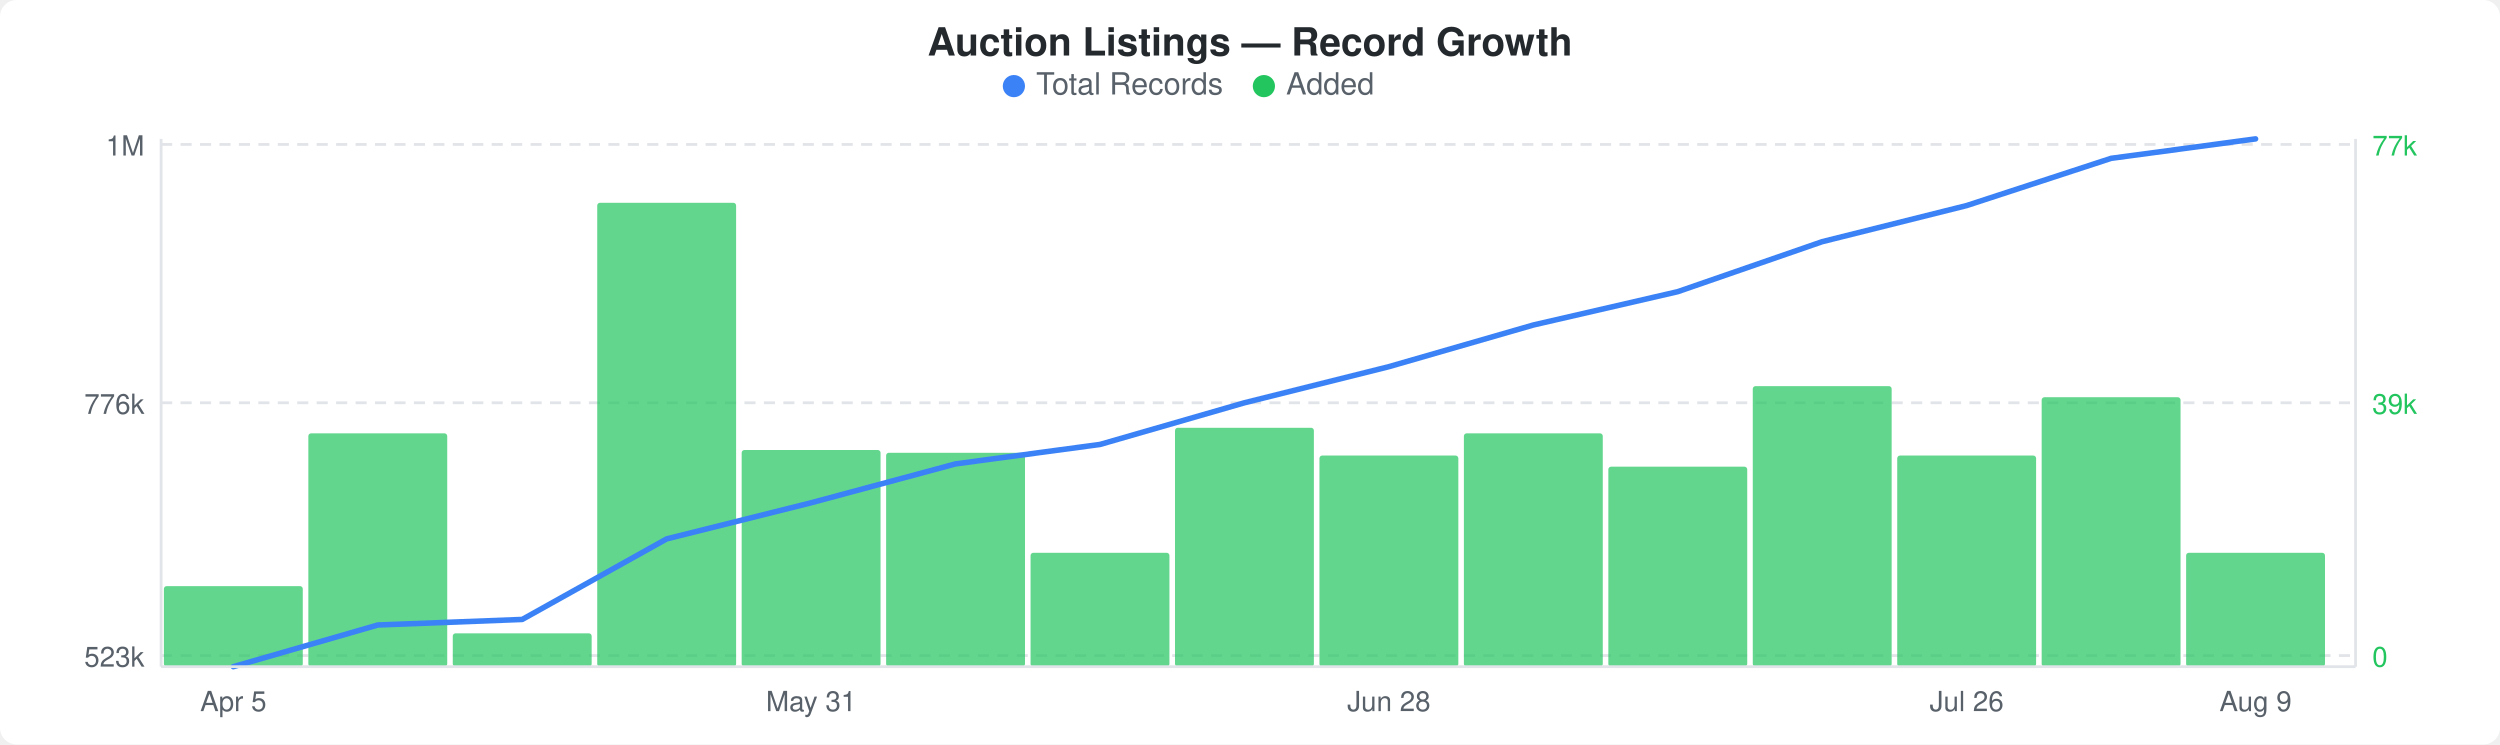
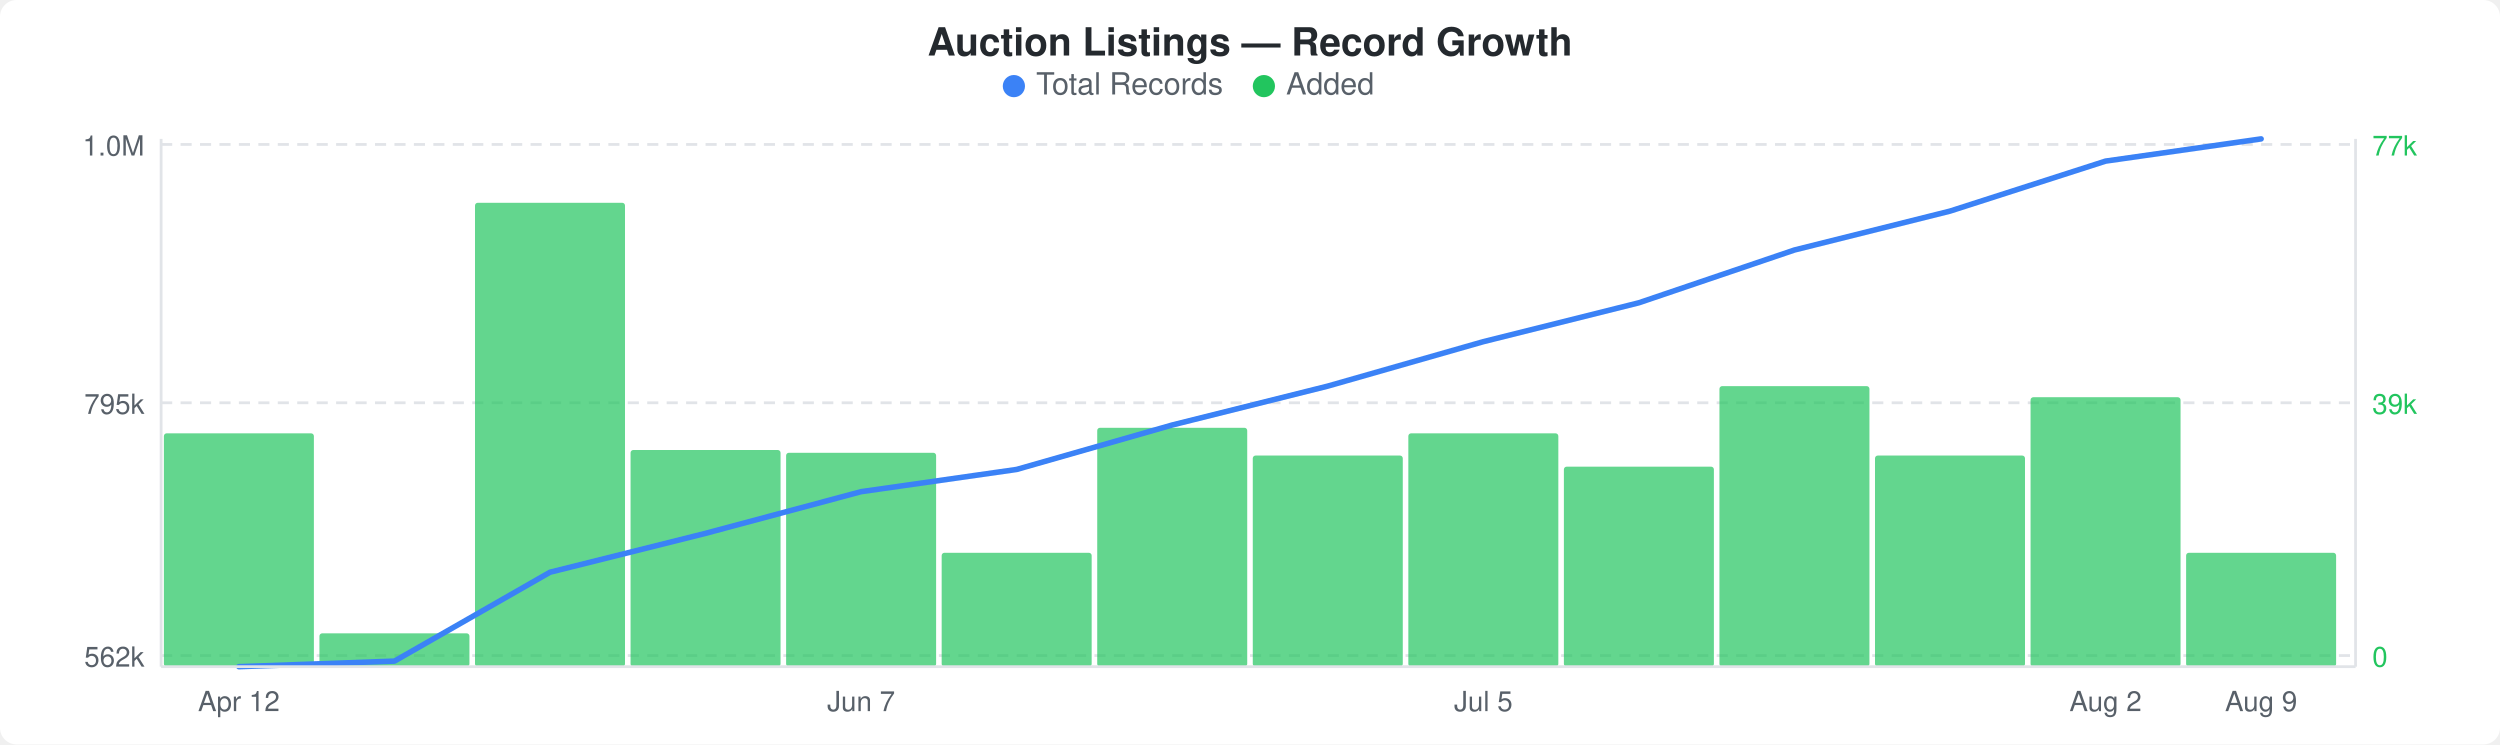
<svg xmlns="http://www.w3.org/2000/svg" width="900" height="268" viewBox="0 0 900 268">
  <rect width="900" height="268" fill="#ffffff" rx="6" ry="6" />
  <text x="450" y="20" text-anchor="middle" font-family="-apple-system, BlinkMacSystemFont, &quot;Segoe UI&quot;, Helvetica, Arial, sans-serif" font-size="14" font-weight="600" fill="#24292e">Auction Listings — Record Growth</text>
  <circle cx="365" cy="31" r="4" fill="#3b82f6" />
  <text x="373" y="34" font-family="-apple-system, BlinkMacSystemFont, &quot;Segoe UI&quot;, Helvetica, Arial, sans-serif" font-size="11" fill="#586069">Total Records</text>
  <circle cx="455" cy="31" r="4" fill="#22c55e" />
  <text x="463" y="34" font-family="-apple-system, BlinkMacSystemFont, &quot;Segoe UI&quot;, Helvetica, Arial, sans-serif" font-size="11" fill="#586069">Added</text>
  <line x1="58" y1="52" x2="848" y2="52" stroke="#e1e4e8" stroke-width="1" stroke-dasharray="4,3" />
  <line x1="58" y1="145" x2="848" y2="145" stroke="#e1e4e8" stroke-width="1" stroke-dasharray="4,3" />
  <line x1="58" y1="236" x2="848" y2="236" stroke="#e1e4e8" stroke-width="1" stroke-dasharray="4,3" />
-   <rect x="59" y="211" width="50" height="29" rx="1" fill="#22c55eb3" />
-   <rect x="111" y="156" width="50" height="84" rx="1" fill="#22c55eb3" />
-   <rect x="163" y="228" width="50" height="12" rx="1" fill="#22c55eb3" />
-   <rect x="215" y="73" width="50" height="167" rx="1" fill="#22c55eb3" />
-   <rect x="267" y="162" width="50" height="78" rx="1" fill="#22c55eb3" />
-   <rect x="319" y="163" width="50" height="77" rx="1" fill="#22c55eb3" />
-   <rect x="371" y="199" width="50" height="41" rx="1" fill="#22c55eb3" />
-   <rect x="423" y="154" width="50" height="86" rx="1" fill="#22c55eb3" />
-   <rect x="475" y="164" width="50" height="76" rx="1" fill="#22c55eb3" />
-   <rect x="527" y="156" width="50" height="84" rx="1" fill="#22c55eb3" />
-   <rect x="579" y="168" width="50" height="72" rx="1" fill="#22c55eb3" />
-   <rect x="631" y="139" width="50" height="101" rx="1" fill="#22c55eb3" />
-   <rect x="683" y="164" width="50" height="76" rx="1" fill="#22c55eb3" />
-   <rect x="735" y="143" width="50" height="97" rx="1" fill="#22c55eb3" />
-   <rect x="787" y="199" width="50" height="41" rx="1" fill="#22c55eb3" />
-   <polyline points="84,240 136,225 188,223 240,194 292,181 344,167 396,160 448,145 500,132 552,117 604,105 656,87 708,74 760,57 812,50" fill="none" stroke="#3b82f6" stroke-width="2" stroke-linejoin="round" stroke-linecap="round" />
-   <text x="52" y="56" text-anchor="end" font-family="-apple-system, BlinkMacSystemFont, &quot;Segoe UI&quot;, Helvetica, Arial, sans-serif" font-size="10" fill="#586069">1M</text>
-   <text x="52" y="149" text-anchor="end" font-family="-apple-system, BlinkMacSystemFont, &quot;Segoe UI&quot;, Helvetica, Arial, sans-serif" font-size="10" fill="#586069">776k</text>
-   <text x="52" y="240" text-anchor="end" font-family="-apple-system, BlinkMacSystemFont, &quot;Segoe UI&quot;, Helvetica, Arial, sans-serif" font-size="10" fill="#586069">523k</text>
+   <rect x="59" y="156" width="54" height="84" rx="1" fill="#22c55eb3" />
+   <rect x="115" y="228" width="54" height="12" rx="1" fill="#22c55eb3" />
+   <rect x="171" y="73" width="54" height="167" rx="1" fill="#22c55eb3" />
+   <rect x="227" y="162" width="54" height="78" rx="1" fill="#22c55eb3" />
+   <rect x="283" y="163" width="54" height="77" rx="1" fill="#22c55eb3" />
+   <rect x="339" y="199" width="54" height="41" rx="1" fill="#22c55eb3" />
+   <rect x="395" y="154" width="54" height="86" rx="1" fill="#22c55eb3" />
+   <rect x="451" y="164" width="54" height="76" rx="1" fill="#22c55eb3" />
+   <rect x="507" y="156" width="54" height="84" rx="1" fill="#22c55eb3" />
+   <rect x="563" y="168" width="54" height="72" rx="1" fill="#22c55eb3" />
+   <rect x="619" y="139" width="54" height="101" rx="1" fill="#22c55eb3" />
+   <rect x="675" y="164" width="54" height="76" rx="1" fill="#22c55eb3" />
+   <rect x="731" y="143" width="54" height="97" rx="1" fill="#22c55eb3" />
+   <rect x="787" y="199" width="54" height="41" rx="1" fill="#22c55eb3" />
+   <polyline points="86,240 142,238 198,206 254,192 310,177 366,169 422,153 478,139 534,123 590,109 646,90 702,76 758,58 814,50" fill="none" stroke="#3b82f6" stroke-width="2" stroke-linejoin="round" stroke-linecap="round" />
+   <text x="52" y="56" text-anchor="end" font-family="-apple-system, BlinkMacSystemFont, &quot;Segoe UI&quot;, Helvetica, Arial, sans-serif" font-size="10" fill="#586069">1.0M</text>
+   <text x="52" y="149" text-anchor="end" font-family="-apple-system, BlinkMacSystemFont, &quot;Segoe UI&quot;, Helvetica, Arial, sans-serif" font-size="10" fill="#586069">795k</text>
+   <text x="52" y="240" text-anchor="end" font-family="-apple-system, BlinkMacSystemFont, &quot;Segoe UI&quot;, Helvetica, Arial, sans-serif" font-size="10" fill="#586069">562k</text>
  <text x="854" y="56" text-anchor="start" font-family="-apple-system, BlinkMacSystemFont, &quot;Segoe UI&quot;, Helvetica, Arial, sans-serif" font-size="10" fill="#22c55e">77k</text>
  <text x="854" y="149" text-anchor="start" font-family="-apple-system, BlinkMacSystemFont, &quot;Segoe UI&quot;, Helvetica, Arial, sans-serif" font-size="10" fill="#22c55e">39k</text>
  <text x="854" y="240" text-anchor="start" font-family="-apple-system, BlinkMacSystemFont, &quot;Segoe UI&quot;, Helvetica, Arial, sans-serif" font-size="10" fill="#22c55e">0</text>
  <line x1="58" y1="50" x2="58" y2="240" stroke="#e1e4e8" stroke-width="1" />
  <line x1="58" y1="240" x2="848" y2="240" stroke="#e1e4e8" stroke-width="1" />
  <line x1="848" y1="50" x2="848" y2="240" stroke="#e1e4e8" stroke-width="1" />
-   <text x="84" y="256" text-anchor="middle" font-family="-apple-system, BlinkMacSystemFont, &quot;Segoe UI&quot;, Helvetica, Arial, sans-serif" font-size="10" fill="#586069">Apr 5</text>
-   <text x="292" y="256" text-anchor="middle" font-family="-apple-system, BlinkMacSystemFont, &quot;Segoe UI&quot;, Helvetica, Arial, sans-serif" font-size="10" fill="#586069">May 31</text>
-   <text x="500" y="256" text-anchor="middle" font-family="-apple-system, BlinkMacSystemFont, &quot;Segoe UI&quot;, Helvetica, Arial, sans-serif" font-size="10" fill="#586069">Jun 28</text>
-   <text x="708" y="256" text-anchor="middle" font-family="-apple-system, BlinkMacSystemFont, &quot;Segoe UI&quot;, Helvetica, Arial, sans-serif" font-size="10" fill="#586069">Jul 26</text>
-   <text x="812" y="256" text-anchor="middle" font-family="-apple-system, BlinkMacSystemFont, &quot;Segoe UI&quot;, Helvetica, Arial, sans-serif" font-size="10" fill="#586069">Aug 9</text>
+   <text x="86" y="256" text-anchor="middle" font-family="-apple-system, BlinkMacSystemFont, &quot;Segoe UI&quot;, Helvetica, Arial, sans-serif" font-size="10" fill="#586069">Apr 12</text>
+   <text x="310" y="256" text-anchor="middle" font-family="-apple-system, BlinkMacSystemFont, &quot;Segoe UI&quot;, Helvetica, Arial, sans-serif" font-size="10" fill="#586069">Jun 7</text>
+   <text x="534" y="256" text-anchor="middle" font-family="-apple-system, BlinkMacSystemFont, &quot;Segoe UI&quot;, Helvetica, Arial, sans-serif" font-size="10" fill="#586069">Jul 5</text>
+   <text x="758" y="256" text-anchor="middle" font-family="-apple-system, BlinkMacSystemFont, &quot;Segoe UI&quot;, Helvetica, Arial, sans-serif" font-size="10" fill="#586069">Aug 2</text>
+   <text x="814" y="256" text-anchor="middle" font-family="-apple-system, BlinkMacSystemFont, &quot;Segoe UI&quot;, Helvetica, Arial, sans-serif" font-size="10" fill="#586069">Aug 9</text>
</svg>
